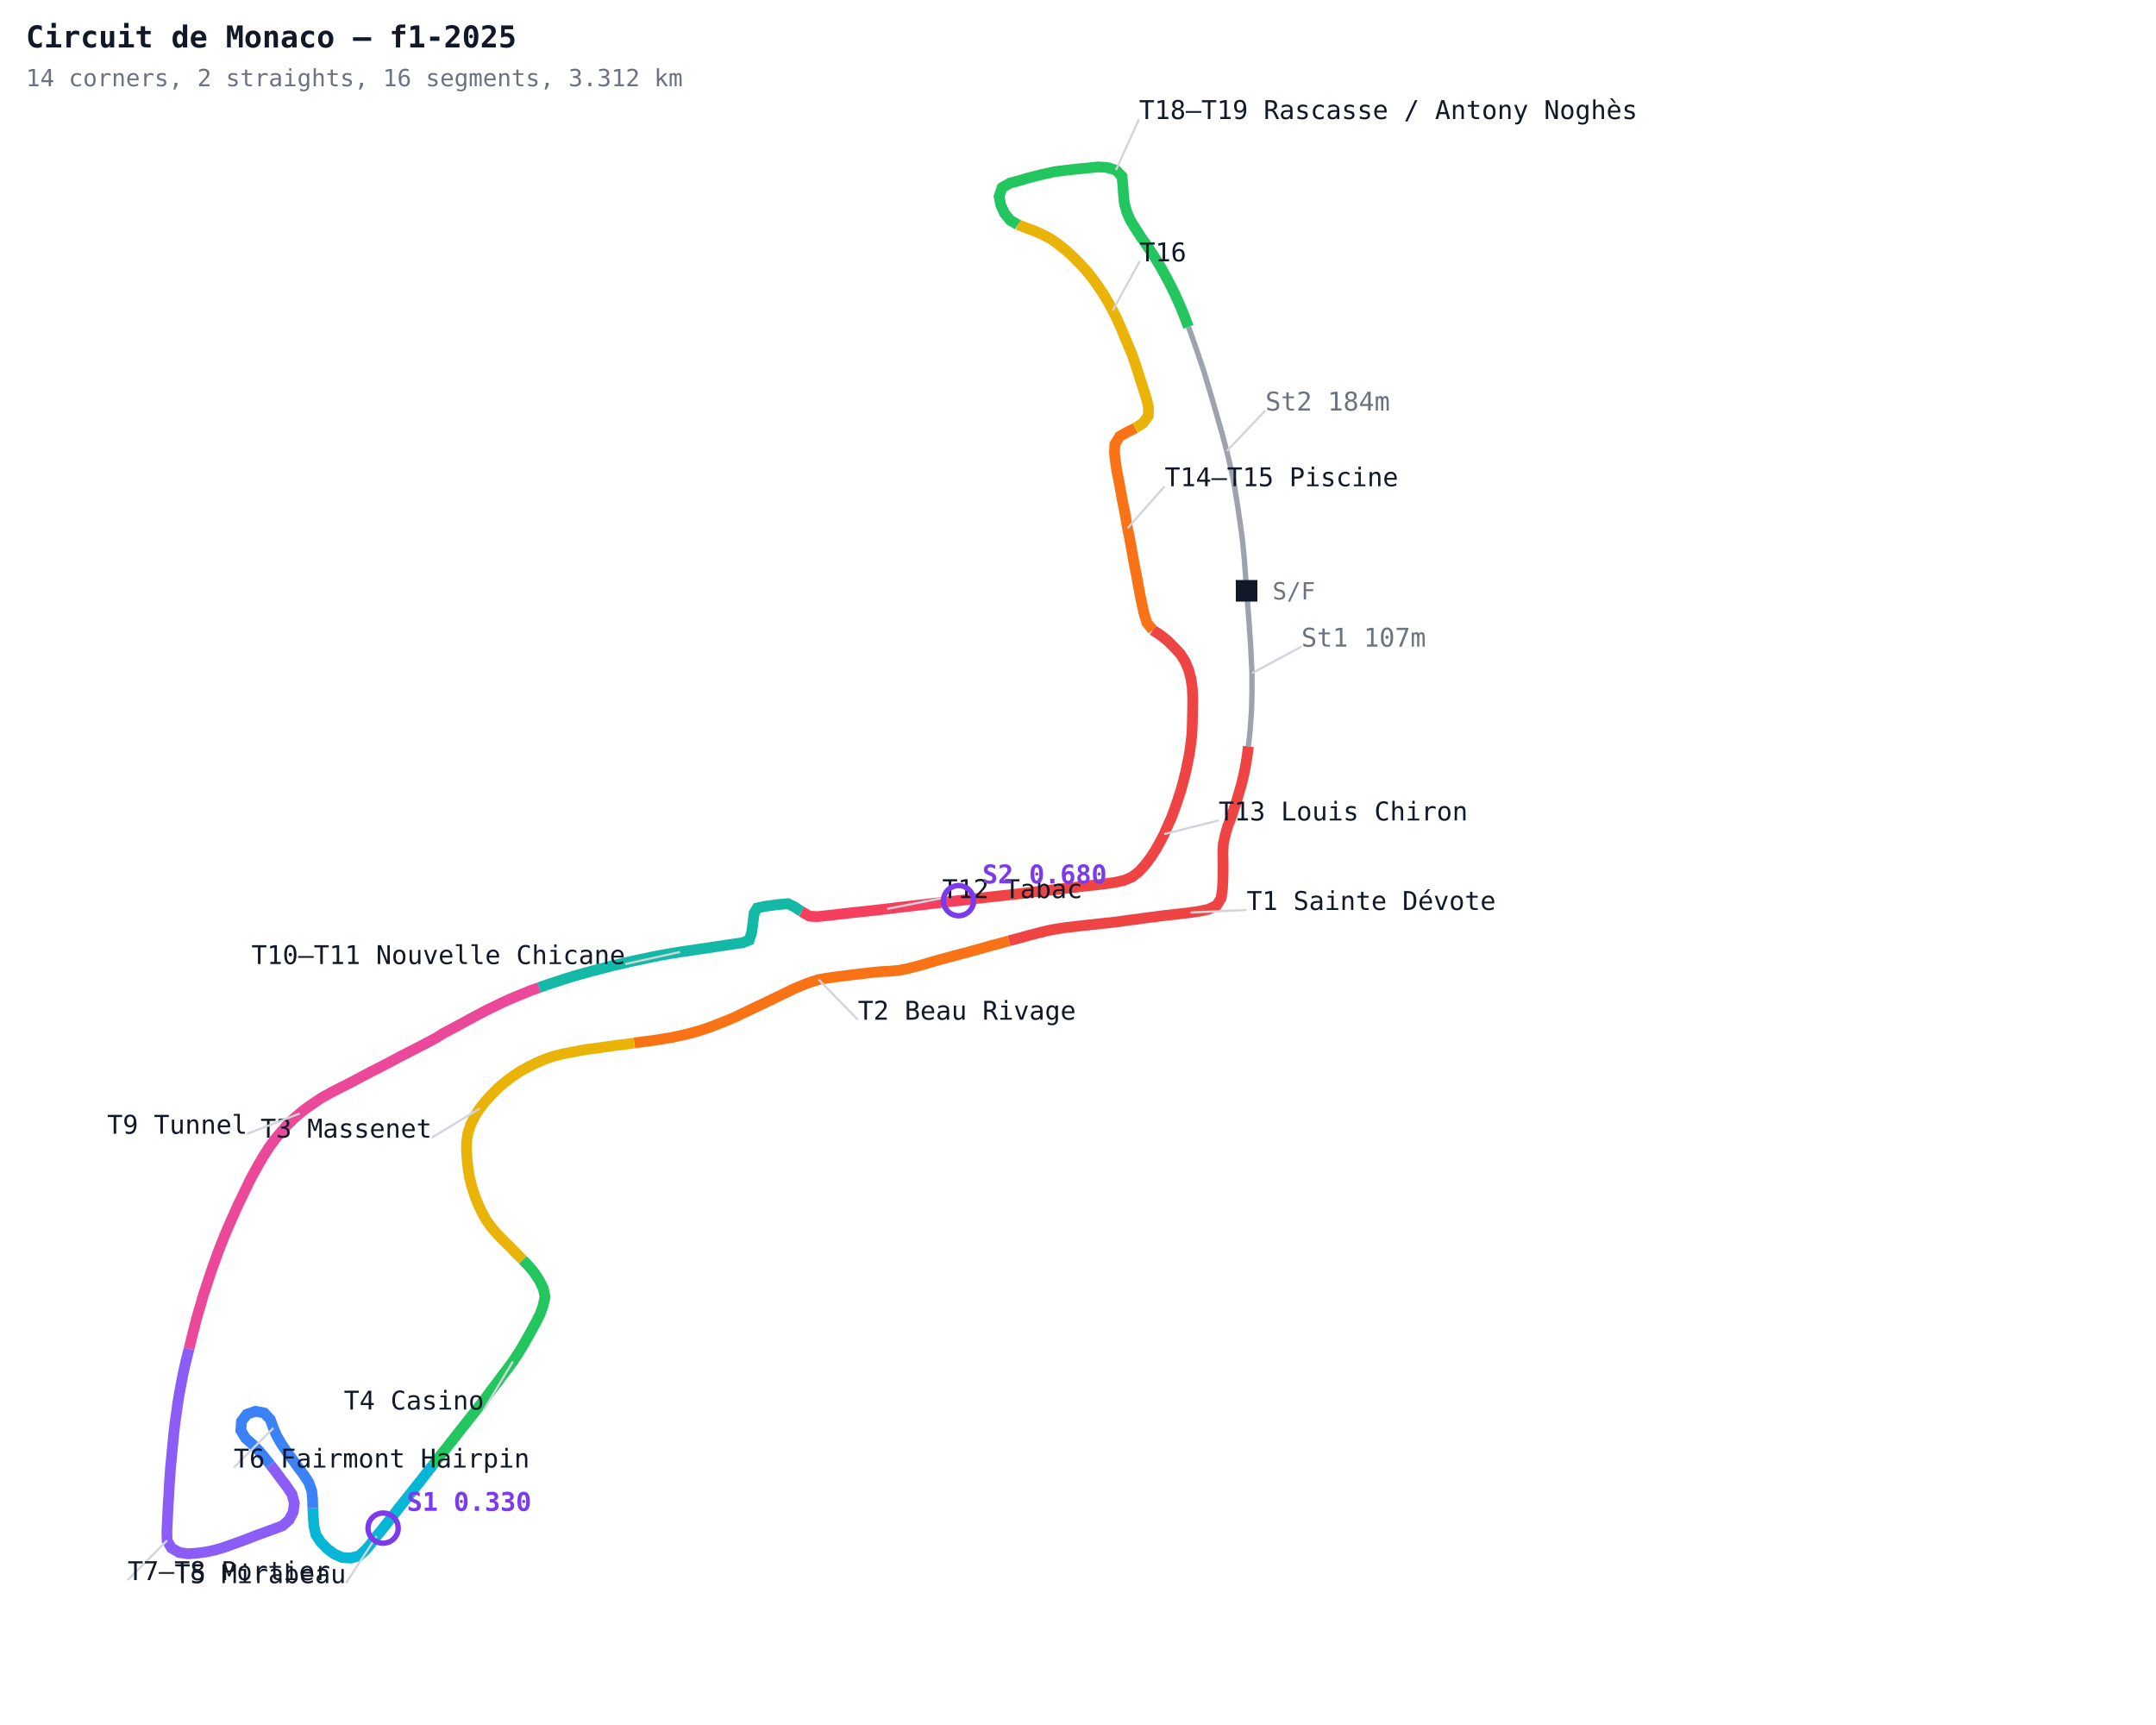
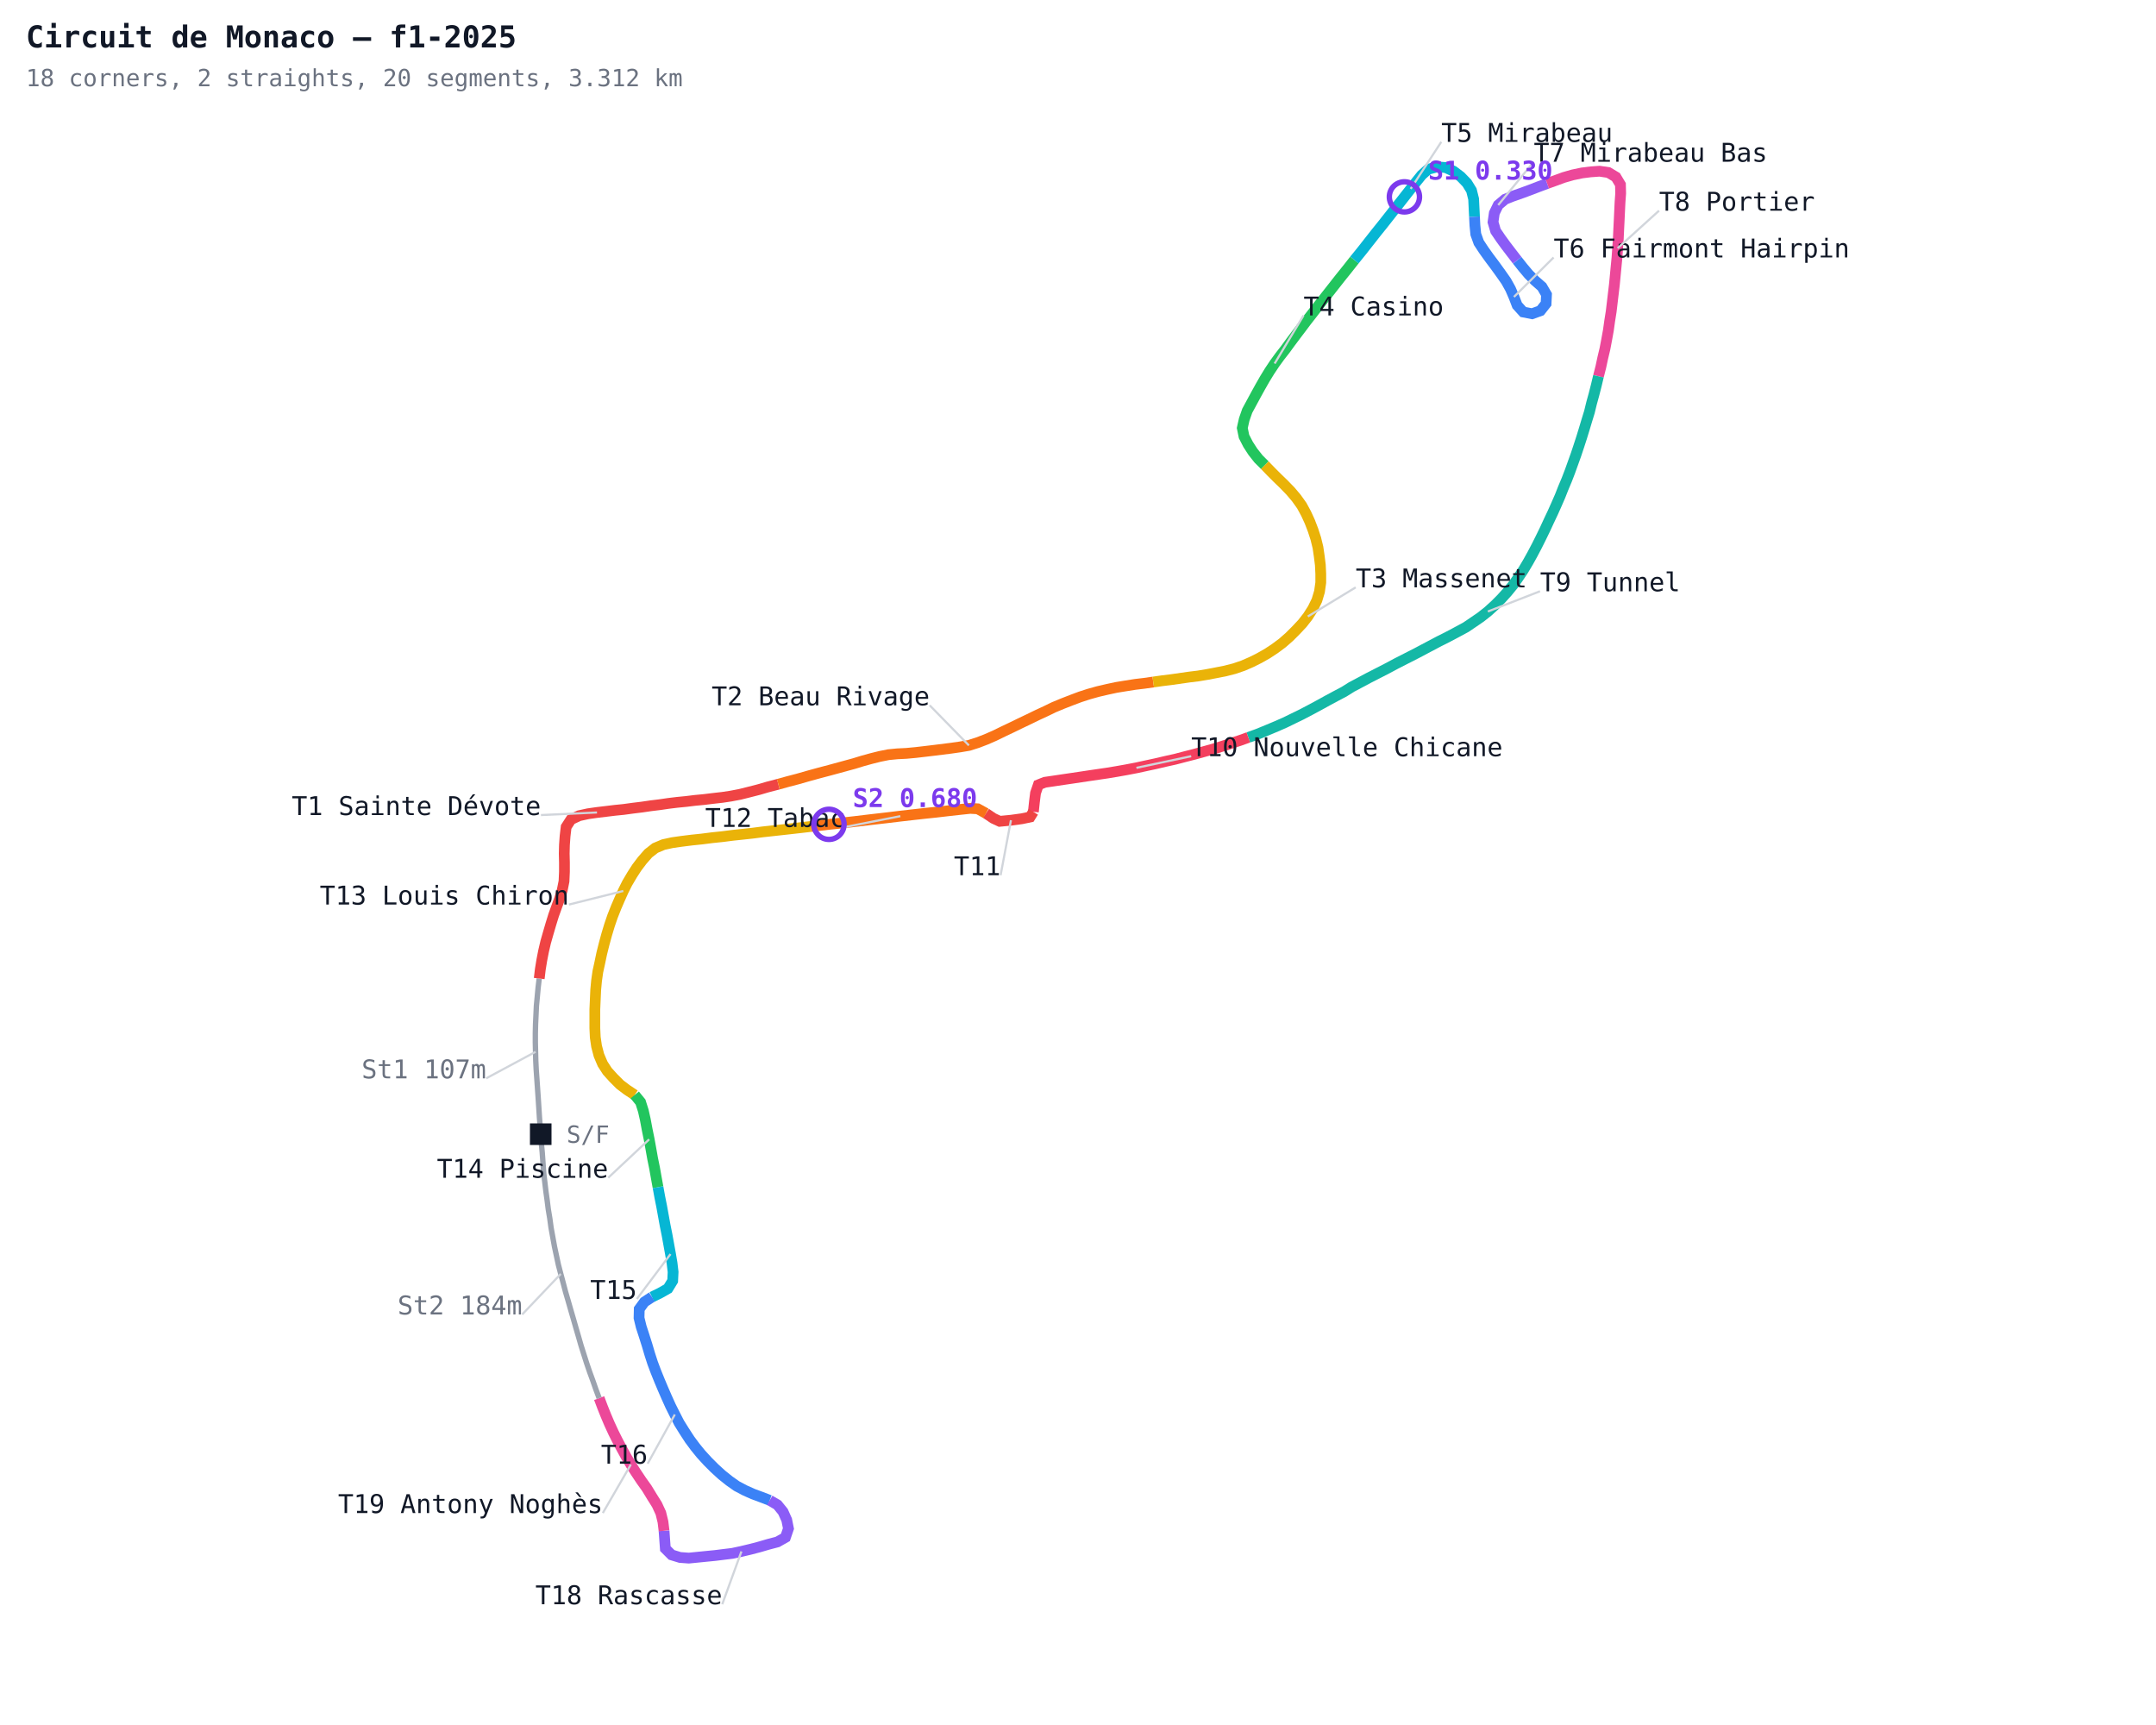
<svg xmlns="http://www.w3.org/2000/svg" width="1000" height="800" viewBox="0 0 1000 800">
  <defs>
    <style>
      .name { font-family: monospace; font-size: 12px; }
      .sector { font-family: monospace; font-size: 12px; fill: #7c3aed; font-weight: bold; }
      .title { font-family: monospace; font-size: 14px; fill: #111827; font-weight: bold; }
      .sub { font-family: monospace; font-size: 11px; fill: #6b7280; }
    </style>
  </defs>
  <rect width="1000" height="800" fill="#ffffff" />
-   <polyline fill="none" stroke="#9ca3af" stroke-width="2.5" points="578.2,274.0 578.5,277.9 578.8,281.9 579.2,286.6 579.5,291.2 579.8,295.5 580.1,299.8 580.3,304.0 580.5,308.1 580.7,312.2 580.7,316.5 580.7,320.8 580.6,325.0 580.5,329.2 580.2,333.5 579.9,337.7 579.5,342.0 579.0,346.2" />
-   <polyline fill="none" stroke="#ef4444" stroke-width="5" points="579.0,346.2 578.5,350.4 577.8,354.7 577.0,358.8 576.0,363.1 574.8,367.3 573.6,371.4 572.2,375.6 570.9,379.5 569.4,383.3 568.3,387.3 567.4,391.3 567.2,395.7 567.3,400.0 567.3,404.1 567.2,408.1 567.0,412.3 566.4,416.5 564.3,419.9 560.5,421.7 556.4,422.6 552.2,423.2 548.0,423.7 543.9,424.2 539.9,424.6 535.5,425.2 531.4,425.7 527.3,426.3 523.2,426.8 519.1,427.4 515.0,427.9 510.9,428.3 506.7,428.8 502.6,429.2 498.5,429.7 494.1,430.2 490.1,430.8 485.9,431.6 481.5,432.7 477.2,433.8 473.0,435.0 468.0,436.3" />
-   <polyline fill="none" stroke="#f97316" stroke-width="5" points="468.0,436.3 463.8,437.5 459.2,438.7 454.3,440.1 449.2,441.5 443.9,442.9 438.4,444.4 432.9,445.9 428.9,447.1 425.0,448.2 421.0,449.2 417.0,450.0 412.8,450.4 408.8,450.6 404.5,451.0 400.2,451.5 396.0,452.0 392.0,452.5 388.0,453.0 383.8,453.6 379.7,454.3 375.6,455.6 371.7,457.1 367.7,458.8 363.7,460.8 359.9,462.6 356.0,464.5 351.8,466.5 347.8,468.4 344.0,470.2 340.3,472.0 336.1,473.7 332.1,475.3 328.1,476.8 324.1,478.1 319.8,479.3 315.5,480.3 311.3,481.2 307.0,481.9 302.5,482.6 298.4,483.1 294.2,483.7" />
-   <polyline fill="none" stroke="#eab308" stroke-width="5" points="294.2,483.7 290.0,484.3 285.8,484.8 281.7,485.4 277.5,486.0 273.3,486.5 269.1,487.2 265.0,488.0 260.9,488.8 256.5,489.9 252.5,491.3 248.6,493.0 245.0,494.8 241.2,496.9 237.7,499.2 234.3,501.8 231.0,504.6 228.0,507.7 225.0,510.9 222.5,514.1 220.2,517.7 218.3,521.6 217.0,525.6 216.4,529.8 216.4,533.9 216.7,538.0 217.1,542.0 217.8,546.1 218.8,550.2 220.1,554.2 221.6,558.1 223.3,561.8 225.3,565.5 227.8,569.0 230.5,572.2 233.6,575.4 236.6,578.3 239.5,581.3 242.5,584.3" />
-   <polyline fill="none" stroke="#22c55e" stroke-width="5" points="242.5,584.3 245.3,587.2 248.0,590.5 250.2,593.9 252.0,597.6 252.8,601.5 251.9,605.5 250.5,609.5 248.6,613.2 246.6,616.9 244.5,620.7 242.5,624.2 240.3,627.8 237.9,631.4 235.5,634.7 233.0,637.9 230.6,641.2 228.1,644.4 225.7,647.7 223.2,650.9 220.8,654.1 217.3,658.5 214.0,662.7 210.7,666.9 207.4,671.1 204.1,675.2 200.8,679.4" />
-   <polyline fill="none" stroke="#06b6d4" stroke-width="5" points="200.8,679.4 197.5,683.6 194.2,687.8 190.9,692.0 187.6,696.1 184.3,700.3 181.0,704.5 177.7,708.7 174.7,712.4 172.2,715.7 169.6,718.8 166.6,721.5 162.6,722.6 158.6,722.3 154.9,720.6 151.6,718.1 148.7,715.1 146.5,711.7 145.6,707.7 145.3,703.5 145.1,699.5" />
-   <polyline fill="none" stroke="#3b82f6" stroke-width="5" points="145.1,699.5 145.0,695.5 144.6,691.4 143.2,687.5 140.9,684.0 138.3,680.5 135.7,676.9 133.0,673.3 130.5,669.6 128.4,666.0 126.8,662.3 125.4,658.4 122.6,655.3 118.5,654.5 114.5,655.9 112.0,659.2 111.7,663.4 113.9,667.0 117.1,669.8 120.0,672.7 122.7,675.9 125.4,679.3" />
-   <polyline fill="none" stroke="#8b5cf6" stroke-width="5" points="125.4,679.3 128.1,682.8 130.6,686.2 133.1,689.5 135.4,692.9 136.5,697.0 136.0,701.2 134.1,704.9 131.0,707.6 127.1,709.1 123.2,710.5 119.3,711.9 115.5,713.4 111.5,714.9 107.6,716.3 103.7,717.7 99.5,718.9 95.3,719.8 91.3,720.3 87.2,720.6 83.1,720.0 79.5,717.9 77.5,714.4 77.4,710.3 77.6,706.1 77.8,701.9 78.0,697.6 78.3,693.6 78.5,689.2 78.8,684.9 79.1,680.6 79.5,676.5 79.9,672.3 80.3,668.1 80.7,663.9 81.2,659.7 81.8,655.5 82.4,651.1 83.1,646.8 83.9,642.4 84.7,638.2 85.6,634.0 86.6,629.8 87.7,625.5" />
-   <polyline fill="none" stroke="#ec4899" stroke-width="5" points="87.7,625.5 88.7,621.3 89.8,617.0 90.8,613.0 91.9,608.9 93.1,605.0 94.2,601.0 95.5,597.1 96.8,593.1 98.1,589.2 99.5,585.3 100.9,581.4 102.4,577.5 103.9,573.7 105.5,569.9 107.2,566.0 108.9,562.2 110.6,558.4 112.5,554.5 114.4,550.6 116.2,546.8 118.3,543.0 120.3,539.4 122.5,535.7 124.8,532.1 127.3,528.7 130.0,525.4 132.7,522.3 135.7,519.3 139.0,516.4 142.3,513.8 145.8,511.4 149.2,509.1 154.3,506.3 158.0,504.4 161.6,502.6 166.9,499.8 172.0,497.1 176.9,494.6 181.5,492.2 185.8,489.9 189.7,487.9 194.2,485.6 198.6,483.3 202.2,481.4 205.7,479.2 209.5,477.2 213.4,475.1 217.4,472.9 221.3,470.8 225.5,468.6 229.2,466.8 233.1,464.9 237.1,463.1 241.5,461.3 245.8,459.5 250.1,458.0" />
-   <polyline fill="none" stroke="#14b8a6" stroke-width="5" points="250.1,458.0 254.0,456.6 258.0,455.3 261.9,454.0 266.1,452.7 270.4,451.5 275.1,450.2 279.8,449.0 283.9,447.9 288.4,446.9 293.1,445.8 297.4,444.9 302.0,443.9 306.6,443.0 311.1,442.2 315.4,441.5 319.5,440.9 323.5,440.3 327.6,439.7 331.6,439.1 335.6,438.5 339.6,437.9 344.5,437.2 347.5,436.0 348.7,432.2 349.2,428.2 349.8,423.5 351.2,421.1 355.0,420.3 360.1,419.6 365.4,419.1 368.4,420.5 371.8,422.8" />
-   <polyline fill="none" stroke="#f43f5e" stroke-width="5" points="371.8,422.8 375.5,424.9 379.1,425.1 383.8,424.6 389.1,424.0 395.1,423.3 400.0,422.8 405.4,422.2 411.5,421.5 418.0,420.7 425.1,419.9 432.6,419.0 440.5,418.1 444.6,417.7 448.8,417.2 453.1,416.7" />
-   <polyline fill="none" stroke="#ef4444" stroke-width="5" points="453.1,416.7 457.4,416.2 461.8,415.7 466.3,415.2 470.8,414.7 475.3,414.2 480.0,413.6 484.6,413.1 489.3,412.6 494.0,412.0 498.8,411.5 503.5,410.9 508.3,410.4 513.1,409.8 517.3,409.2 521.3,408.3 525.1,406.7 528.3,404.2 531.2,401.0 533.7,397.7 535.9,394.3 538.1,390.4 540.0,386.8 541.6,383.0 543.3,379.3 544.9,375.0 546.3,370.9 547.7,366.6 548.9,362.2 550.0,357.8 550.9,353.5 551.7,349.4 552.3,345.2 552.8,340.9 553.0,336.4 553.1,331.9 553.2,327.4 553.2,323.2 553.0,318.9 552.4,314.8 551.3,310.6 549.6,306.6 547.4,303.2 544.5,300.1 541.4,297.0 538.2,294.5 534.7,292.2" />
-   <polyline fill="none" stroke="#f97316" stroke-width="5" points="534.7,292.2 532.0,288.9 530.7,284.8 529.8,280.8 528.8,276.0 528.0,271.6 527.2,267.2 526.3,262.7 525.5,258.3 524.7,253.8 523.9,249.4 523.0,245.0 522.2,240.5 521.4,236.1 520.5,231.7 519.7,227.2 518.9,222.8 518.0,218.4 517.4,214.3 516.9,210.1 517.1,206.0 519.3,202.4 523.0,200.3 526.6,198.5" />
-   <polyline fill="none" stroke="#eab308" stroke-width="5" points="526.6,198.5 530.2,196.2 532.6,192.9 532.7,188.8 531.7,184.7 530.4,180.7 529.0,176.3 527.6,171.9 526.3,167.9 524.9,163.9 523.1,159.7 521.5,155.9 519.9,152.0 518.1,148.0 516.1,144.0 514.0,140.1 511.8,136.4 509.1,132.4 506.6,128.9 504.0,125.7 500.8,122.2 497.7,119.1 494.3,116.0 490.8,113.2 487.4,110.8 483.6,108.8 479.8,107.1 476.0,105.7 472.1,104.2" />
-   <polyline fill="none" stroke="#22c55e" stroke-width="5" points="472.1,104.2 468.5,102.1 465.9,98.9 464.2,95.1 463.4,91.1 464.8,87.0 468.5,84.9 472.7,83.8 476.7,82.6 480.9,81.5 485.2,80.5 489.4,79.6 493.4,79.1 497.5,78.6 501.5,78.2 505.6,77.8 509.6,77.4 513.6,77.7 517.6,78.9 520.4,81.8 520.8,85.9 521.1,90.1 521.5,94.2 522.6,98.3 524.3,102.2 526.5,105.7 529.1,109.8 531.6,113.3 534.2,117.2 536.5,120.8 538.6,124.3 540.8,128.3 542.7,131.9 544.6,135.7 546.4,139.6 548.1,143.6 549.7,147.6 551.2,151.6" />
-   <polyline fill="none" stroke="#9ca3af" stroke-width="2.5" points="551.2,151.6 552.7,155.6 554.1,159.6 555.5,163.7 556.9,167.8 558.3,171.9 559.5,176.0 560.8,180.2 562.0,184.3 563.2,188.5 564.4,192.6 565.6,196.8 566.8,200.9 567.9,205.1 569.0,209.2 570.0,213.4 571.0,217.6 571.9,221.8 572.7,226.2 573.4,230.6 574.1,235.0 574.7,239.2 575.3,243.2 575.9,247.5 576.4,251.7 576.8,255.8 577.2,259.9 577.6,265.5 577.9,269.7" />
-   <line x1="580.7" y1="312.2" x2="603.6" y2="299.9" stroke="#d1d5db" stroke-width="1" />
-   <text x="603.6" y="299.9" text-anchor="start" class="name" fill="#6b7280">St1 107m</text>
-   <line x1="552.2" y1="423.2" x2="578.2" y2="422.0" stroke="#d1d5db" stroke-width="1" />
-   <text x="578.2" y="422.0" text-anchor="start" class="name" fill="#111827">T1 Sainte Dévote</text>
-   <line x1="379.7" y1="454.3" x2="397.9" y2="472.9" stroke="#d1d5db" stroke-width="1" />
-   <text x="397.9" y="472.9" text-anchor="start" class="name" fill="#111827">T2 Beau Rivage</text>
-   <line x1="222.5" y1="514.1" x2="200.3" y2="527.6" stroke="#d1d5db" stroke-width="1" />
-   <text x="200.3" y="527.6" text-anchor="end" class="name" fill="#111827">T3 Massenet</text>
-   <line x1="237.9" y1="631.4" x2="224.5" y2="653.7" stroke="#d1d5db" stroke-width="1" />
-   <text x="224.5" y="653.7" text-anchor="end" class="name" fill="#111827">T4 Casino</text>
-   <line x1="174.7" y1="712.4" x2="160.5" y2="734.2" stroke="#d1d5db" stroke-width="1" />
-   <text x="160.5" y="734.2" text-anchor="end" class="name" fill="#111827">T5 Mirabeau</text>
-   <line x1="126.8" y1="662.3" x2="108.4" y2="680.6" stroke="#d1d5db" stroke-width="1" />
-   <text x="108.4" y="680.6" text-anchor="start" class="name" fill="#111827">T6 Fairmont Hairpin</text>
-   <line x1="77.5" y1="714.4" x2="59.2" y2="732.8" stroke="#d1d5db" stroke-width="1" />
-   <text x="59.2" y="732.8" text-anchor="start" class="name" fill="#111827">T7–T8 Portier</text>
-   <line x1="139.0" y1="516.4" x2="114.7" y2="525.8" stroke="#d1d5db" stroke-width="1" />
-   <text x="114.7" y="525.8" text-anchor="end" class="name" fill="#111827">T9 Tunnel</text>
-   <line x1="315.4" y1="441.5" x2="290.0" y2="447.1" stroke="#d1d5db" stroke-width="1" />
-   <text x="290.0" y="447.1" text-anchor="end" class="name" fill="#111827">T10–T11 Nouvelle Chicane</text>
-   <line x1="411.5" y1="421.5" x2="437.0" y2="416.5" stroke="#d1d5db" stroke-width="1" />
-   <text x="437.0" y="416.5" text-anchor="start" class="name" fill="#111827">T12 Tabac</text>
-   <line x1="540.0" y1="386.8" x2="565.2" y2="380.5" stroke="#d1d5db" stroke-width="1" />
-   <text x="565.2" y="380.5" text-anchor="start" class="name" fill="#111827">T13 Louis Chiron</text>
-   <line x1="523.0" y1="245.0" x2="540.2" y2="225.5" stroke="#d1d5db" stroke-width="1" />
-   <text x="540.2" y="225.5" text-anchor="start" class="name" fill="#111827">T14–T15 Piscine</text>
-   <line x1="516.1" y1="144.0" x2="528.6" y2="121.2" stroke="#d1d5db" stroke-width="1" />
-   <text x="528.6" y="121.2" text-anchor="start" class="name" fill="#111827">T16</text>
-   <line x1="517.6" y1="78.9" x2="528.3" y2="55.2" stroke="#d1d5db" stroke-width="1" />
-   <text x="528.3" y="55.2" text-anchor="start" class="name" fill="#111827">T18–T19 Rascasse / Antony Noghès</text>
-   <line x1="569.0" y1="209.2" x2="586.9" y2="190.4" stroke="#d1d5db" stroke-width="1" />
-   <text x="586.9" y="190.4" text-anchor="start" class="name" fill="#6b7280">St2 184m</text>
-   <circle cx="177.7" cy="708.7" r="7" fill="none" stroke="#7c3aed" stroke-width="2.5" />
-   <text x="188.7" y="700.7" class="sector">S1 0.330</text>
-   <circle cx="444.6" cy="417.7" r="7" fill="none" stroke="#7c3aed" stroke-width="2.5" />
-   <text x="455.6" y="409.7" class="sector">S2 0.680</text>
-   <rect x="573.2" y="269.0" width="10" height="10" fill="#111827" />
-   <text x="590.2" y="278.0" class="sub">S/F</text>
+   <polyline fill="none" stroke="#9ca3af" stroke-width="2.5" points="250.8,526.0 250.5,522.1 250.2,518.1 249.9,513.4 249.6,508.8 249.3,504.5 249.0,500.2 248.7,496.0 248.5,491.9 248.4,487.8 248.3,483.5 248.3,479.2 248.4,475.0 248.6,470.8 248.8,466.5 249.2,462.3 249.6,458.0 250.1,453.8" />
+   <polyline fill="none" stroke="#ef4444" stroke-width="5" points="250.1,453.8 250.6,449.6 251.3,445.3 252.1,441.2 253.1,436.9 254.3,432.7 255.5,428.6 256.8,424.4 258.2,420.5 259.6,416.7 260.8,412.7 261.6,408.7 261.8,404.3 261.8,400.0 261.7,395.9 261.8,391.9 262.1,387.7 262.6,383.5 264.8,380.1 268.6,378.3 272.7,377.4 276.9,376.8 281.1,376.3 285.2,375.8 289.2,375.4 293.6,374.8 297.7,374.3 301.8,373.7 305.9,373.2 310.0,372.6 314.1,372.1 318.2,371.7 322.3,371.2 326.5,370.8 330.6,370.3 335.0,369.8 339.0,369.2 343.2,368.4 347.6,367.3 351.9,366.2 356.0,365.0 361.0,363.7" />
+   <polyline fill="none" stroke="#f97316" stroke-width="5" points="361.0,363.7 365.3,362.5 369.9,361.3 374.8,359.9 379.9,358.5 385.2,357.1 390.7,355.6 396.2,354.1 400.1,352.9 404.1,351.8 408.1,350.8 412.1,350.0 416.2,349.6 420.3,349.4 424.6,349.0 428.9,348.5 433.1,348.0 437.1,347.5 441.1,347.0 445.3,346.4 449.4,345.7 453.5,344.4 457.4,342.9 461.3,341.2 465.4,339.2 469.2,337.4 473.1,335.5 477.3,333.5 481.2,331.6 485.1,329.8 488.8,328.0 492.9,326.3 497.0,324.7 501.0,323.2 505.0,321.9 509.3,320.7 513.6,319.7 517.8,318.8 522.1,318.1 526.5,317.4 530.7,316.9 534.9,316.3" />
+   <polyline fill="none" stroke="#eab308" stroke-width="5" points="534.9,316.3 539.1,315.7 543.2,315.2 547.4,314.6 551.6,314.0 555.7,313.5 559.9,312.8 564.1,312.0 568.2,311.2 572.5,310.1 576.6,308.7 580.5,307.0 584.1,305.2 587.8,303.1 591.3,300.8 594.8,298.2 598.0,295.4 601.1,292.3 604.1,289.1 606.6,285.9 608.9,282.3 610.8,278.4 612.0,274.4 612.6,270.2 612.6,266.1 612.4,262.0 611.9,258.0 611.3,253.9 610.3,249.8 609.0,245.8 607.5,241.9 605.8,238.2 603.8,234.5 601.3,231.0 598.6,227.8 595.5,224.6 592.5,221.7 589.5,218.7 586.6,215.7" />
+   <polyline fill="none" stroke="#22c55e" stroke-width="5" points="586.6,215.7 583.7,212.8 581.1,209.5 578.9,206.1 577.0,202.4 576.2,198.5 577.1,194.5 578.5,190.5 580.5,186.8 582.5,183.1 584.6,179.3 586.6,175.8 588.8,172.2 591.2,168.6 593.6,165.3 596.1,162.1 598.5,158.8 600.9,155.6 603.4,152.3 605.8,149.1 608.3,145.9 611.7,141.5 615.0,137.3 618.3,133.1 621.6,128.9 624.9,124.8 628.2,120.6" />
+   <polyline fill="none" stroke="#06b6d4" stroke-width="5" points="628.2,120.6 631.6,116.4 634.9,112.2 638.2,108.0 641.5,103.9 644.8,99.7 648.1,95.5 651.4,91.3 654.3,87.6 656.9,84.3 659.4,81.2 662.4,78.5 666.5,77.4 670.5,77.7 674.2,79.4 677.5,81.9 680.4,84.9 682.5,88.3 683.5,92.3 683.7,96.5 683.9,100.5" />
+   <polyline fill="none" stroke="#3b82f6" stroke-width="5" points="683.9,100.5 684.1,104.5 684.5,108.6 685.9,112.5 688.2,116.0 690.7,119.5 693.4,123.1 696.0,126.7 698.6,130.4 700.6,134.0 702.2,137.7 703.7,141.6 706.5,144.7 710.6,145.5 714.5,144.1 717.1,140.8 717.3,136.6 715.2,133.0 712.0,130.2 709.1,127.3 706.4,124.1 703.7,120.7" />
+   <polyline fill="none" stroke="#8b5cf6" stroke-width="5" points="703.7,120.7 701.0,117.2 698.4,113.8 696.0,110.5 693.7,107.1 692.5,103.0 693.1,98.8 694.9,95.1 698.1,92.4 701.9,90.9 705.9,89.5 709.7,88.1 713.6,86.6 717.6,85.1" />
+   <polyline fill="none" stroke="#ec4899" stroke-width="5" points="717.6,85.1 721.5,83.7 725.3,82.3 729.5,81.1 733.8,80.2 737.8,79.7 741.9,79.4 746.0,80.0 749.5,82.1 751.6,85.6 751.7,89.7 751.4,93.9 751.2,98.1 751.0,102.4 750.8,106.4 750.6,110.8 750.3,115.1 750.0,119.4 749.6,123.5 749.2,127.7 748.8,131.9 748.3,136.1 747.8,140.3 747.3,144.5 746.6,148.9 746.0,153.2 745.2,157.6 744.4,161.8 743.4,166.0 742.5,170.2 741.4,174.5" />
+   <polyline fill="none" stroke="#14b8a6" stroke-width="5" points="741.4,174.5 740.4,178.7 739.3,183.0 738.2,187.0 737.2,191.1 736.0,195.0 734.8,199.0 733.6,202.9 732.3,206.9 731.0,210.8 729.6,214.7 728.2,218.6 726.7,222.5 725.1,226.3 723.6,230.1 721.9,234.0 720.2,237.8 718.4,241.6 716.6,245.5 714.7,249.4 712.8,253.2 710.8,257.0 708.8,260.6 706.6,264.3 704.2,267.9 701.8,271.3 699.1,274.6 696.3,277.7 693.3,280.7 690.1,283.6 686.8,286.2 683.3,288.6 679.9,290.9 674.7,293.7 671.1,295.6 667.5,297.4 662.2,300.2 657.1,302.9 652.2,305.4 647.5,307.8 643.2,310.1 639.3,312.1 634.8,314.4 630.5,316.7 626.9,318.6 623.4,320.8 619.6,322.8 615.7,324.9 611.7,327.1 607.8,329.2 603.6,331.4 599.9,333.2 596.0,335.1 591.9,336.9 587.6,338.7 583.2,340.5 579.0,342.0" />
+   <polyline fill="none" stroke="#f43f5e" stroke-width="5" points="579.0,342.0 575.1,343.4 571.1,344.7 567.2,346.0 563.0,347.3 558.7,348.5 554.0,349.8 549.3,351.0 545.1,352.1 540.6,353.1 535.9,354.2 531.7,355.1 527.1,356.1 522.4,357.0 517.9,357.8 513.7,358.5 509.6,359.1 505.5,359.7 501.5,360.3 497.5,360.9 493.4,361.5 489.4,362.1 484.6,362.8 481.6,364.0 480.3,367.8 479.8,371.8 479.3,376.5" />
+   <polyline fill="none" stroke="#ef4444" stroke-width="5" points="479.3,376.5 477.8,378.9 474.0,379.7 468.9,380.4 463.7,380.9 460.7,379.5 457.3,377.2" />
+   <polyline fill="none" stroke="#f97316" stroke-width="5" points="457.3,377.2 453.5,375.1 450.0,374.9 445.3,375.4 439.9,376.0 433.9,376.7 429.1,377.2 423.7,377.8 417.6,378.5 411.0,379.3 404.0,380.1 396.5,381.0 388.5,381.9 384.5,382.3 380.3,382.8 376.0,383.3" />
+   <polyline fill="none" stroke="#eab308" stroke-width="5" points="376.0,383.3 371.7,383.8 367.3,384.3 362.8,384.8 358.3,385.3 353.7,385.8 349.1,386.4 344.5,386.9 339.8,387.4 335.1,388.0 330.3,388.5 325.6,389.1 320.8,389.6 316.0,390.2 311.8,390.8 307.7,391.7 303.9,393.3 300.7,395.8 297.9,399.0 295.4,402.3 293.2,405.7 290.9,409.6 289.1,413.2 287.4,417.0 285.8,420.7 284.1,425.0 282.7,429.1 281.4,433.4 280.2,437.8 279.1,442.2 278.2,446.5 277.3,450.6 276.7,454.8 276.3,459.1 276.1,463.6 275.9,468.1 275.9,472.6 275.9,476.8 276.1,481.1 276.7,485.2 277.8,489.4 279.5,493.4 281.7,496.8 284.5,499.9 287.6,503.0 290.9,505.5 294.4,507.8" />
+   <polyline fill="none" stroke="#22c55e" stroke-width="5" points="294.4,507.8 297.1,511.1 298.4,515.2 299.3,519.2 300.2,524.0 301.1,528.4 301.9,532.8 302.7,537.3 303.6,541.7 304.4,546.2 305.2,550.6" />
+   <polyline fill="none" stroke="#06b6d4" stroke-width="5" points="305.2,550.6 306.0,555.0 306.9,559.5 307.7,563.9 308.5,568.3 309.4,572.8 310.2,577.2 311.0,581.6 311.7,585.7 312.2,589.9 312.0,594.0 309.8,597.6 306.1,599.7 302.4,601.5" />
+   <polyline fill="none" stroke="#3b82f6" stroke-width="5" points="302.4,601.5 298.9,603.8 296.5,607.1 296.4,611.2 297.4,615.3 298.7,619.3 300.1,623.7 301.4,628.1 302.7,632.1 304.2,636.1 305.9,640.3 307.5,644.1 309.2,648.0 311.0,652.0 313.0,656.0 315.0,659.9 317.3,663.6 319.9,667.6 322.5,671.1 325.1,674.3 328.3,677.8 331.4,680.9 334.8,684.0 338.3,686.8 341.7,689.2 345.5,691.2 349.3,692.9 353.1,694.3 357.0,695.8" />
+   <polyline fill="none" stroke="#8b5cf6" stroke-width="5" points="357.0,695.8 360.6,697.9 363.2,701.1 364.9,704.9 365.7,708.9 364.3,713.0 360.6,715.1 356.4,716.2 352.3,717.4 348.1,718.5 343.9,719.5 339.7,720.4 335.6,720.9 331.6,721.4 327.5,721.8 323.5,722.2 319.5,722.6 315.4,722.3 311.5,721.1 308.6,718.2 308.3,714.1 308.0,709.9" />
+   <polyline fill="none" stroke="#ec4899" stroke-width="5" points="308.0,709.9 307.5,705.8 306.5,701.7 304.7,697.8 302.5,694.3 300.0,690.2 297.5,686.7 294.9,682.8 292.6,679.2 290.5,675.7 288.3,671.7 286.4,668.1 284.5,664.3 282.7,660.4 281.0,656.4 279.4,652.4 277.9,648.4" />
+   <polyline fill="none" stroke="#9ca3af" stroke-width="2.5" points="277.9,648.4 276.4,644.4 275.0,640.4 273.5,636.3 272.1,632.2 270.8,628.1 269.5,624.0 268.3,619.8 267.1,615.7 265.9,611.5 264.7,607.4 263.5,603.2 262.3,599.1 261.2,594.9 260.1,590.8 259.0,586.6 258.1,582.4 257.2,578.2 256.4,573.8 255.6,569.4 255.0,565.0 254.3,560.8 253.8,556.8 253.2,552.5 252.7,548.3 252.2,544.2 251.9,540.1 251.5,534.5 251.1,530.3" />
+   <line x1="248.4" y1="487.8" x2="225.5" y2="500.1" stroke="#d1d5db" stroke-width="1" />
+   <text x="225.5" y="500.1" text-anchor="end" class="name" fill="#6b7280">St1 107m</text>
+   <line x1="276.9" y1="376.8" x2="250.9" y2="378.0" stroke="#d1d5db" stroke-width="1" />
+   <text x="250.9" y="378.0" text-anchor="end" class="name" fill="#111827">T1 Sainte Dévote</text>
+   <line x1="449.4" y1="345.7" x2="431.2" y2="327.1" stroke="#d1d5db" stroke-width="1" />
+   <text x="431.2" y="327.1" text-anchor="end" class="name" fill="#111827">T2 Beau Rivage</text>
+   <line x1="606.6" y1="285.9" x2="628.8" y2="272.4" stroke="#d1d5db" stroke-width="1" />
+   <text x="628.8" y="272.4" text-anchor="start" class="name" fill="#111827">T3 Massenet</text>
+   <line x1="591.2" y1="168.6" x2="604.6" y2="146.3" stroke="#d1d5db" stroke-width="1" />
+   <text x="604.6" y="146.3" text-anchor="start" class="name" fill="#111827">T4 Casino</text>
+   <line x1="654.3" y1="87.6" x2="668.5" y2="65.8" stroke="#d1d5db" stroke-width="1" />
+   <text x="668.5" y="65.8" text-anchor="start" class="name" fill="#111827">T5 Mirabeau</text>
+   <line x1="702.2" y1="137.7" x2="720.6" y2="119.4" stroke="#d1d5db" stroke-width="1" />
+   <text x="720.6" y="119.4" text-anchor="start" class="name" fill="#111827">T6 Fairmont Hairpin</text>
+   <line x1="694.9" y1="95.1" x2="711.4" y2="75.0" stroke="#d1d5db" stroke-width="1" />
+   <text x="711.4" y="75.0" text-anchor="start" class="name" fill="#111827">T7 Mirabeau Bas</text>
+   <line x1="750.3" y1="115.1" x2="769.5" y2="97.7" stroke="#d1d5db" stroke-width="1" />
+   <text x="769.5" y="97.7" text-anchor="start" class="name" fill="#111827">T8 Portier</text>
+   <line x1="690.1" y1="283.6" x2="714.3" y2="274.2" stroke="#d1d5db" stroke-width="1" />
+   <text x="714.3" y="274.2" text-anchor="start" class="name" fill="#111827">T9 Tunnel</text>
+   <line x1="527.1" y1="356.1" x2="552.5" y2="350.7" stroke="#d1d5db" stroke-width="1" />
+   <text x="552.5" y="350.7" text-anchor="start" class="name" fill="#111827">T10 Nouvelle Chicane</text>
+   <line x1="468.9" y1="380.4" x2="464.1" y2="405.9" stroke="#d1d5db" stroke-width="1" />
+   <text x="464.1" y="405.9" text-anchor="end" class="name" fill="#111827">T11</text>
+   <line x1="417.6" y1="378.5" x2="392.1" y2="383.5" stroke="#d1d5db" stroke-width="1" />
+   <text x="392.1" y="383.5" text-anchor="end" class="name" fill="#111827">T12 Tabac</text>
+   <line x1="289.1" y1="413.2" x2="263.9" y2="419.5" stroke="#d1d5db" stroke-width="1" />
+   <text x="263.9" y="419.5" text-anchor="end" class="name" fill="#111827">T13 Louis Chiron</text>
+   <line x1="301.1" y1="528.4" x2="282.1" y2="546.2" stroke="#d1d5db" stroke-width="1" />
+   <text x="282.1" y="546.2" text-anchor="end" class="name" fill="#111827">T14 Piscine</text>
+   <line x1="311.0" y1="581.6" x2="295.4" y2="602.4" stroke="#d1d5db" stroke-width="1" />
+   <text x="295.4" y="602.4" text-anchor="end" class="name" fill="#111827">T15</text>
+   <line x1="313.0" y1="656.0" x2="300.4" y2="678.8" stroke="#d1d5db" stroke-width="1" />
+   <text x="300.4" y="678.8" text-anchor="end" class="name" fill="#111827">T16</text>
+   <line x1="343.9" y1="719.5" x2="335.0" y2="744.0" stroke="#d1d5db" stroke-width="1" />
+   <text x="335.0" y="744.0" text-anchor="end" class="name" fill="#111827">T18 Rascasse</text>
+   <line x1="292.6" y1="679.2" x2="279.6" y2="701.7" stroke="#d1d5db" stroke-width="1" />
+   <text x="279.6" y="701.7" text-anchor="end" class="name" fill="#111827">T19 Antony Noghès</text>
+   <line x1="260.1" y1="590.8" x2="242.2" y2="609.6" stroke="#d1d5db" stroke-width="1" />
+   <text x="242.2" y="609.6" text-anchor="end" class="name" fill="#6b7280">St2 184m</text>
+   <circle cx="651.4" cy="91.3" r="7" fill="none" stroke="#7c3aed" stroke-width="2.5" />
+   <text x="662.4" y="83.3" class="sector">S1 0.330</text>
+   <circle cx="384.5" cy="382.3" r="7" fill="none" stroke="#7c3aed" stroke-width="2.5" />
+   <text x="395.5" y="374.3" class="sector">S2 0.680</text>
+   <rect x="245.8" y="521.0" width="10" height="10" fill="#111827" />
+   <text x="262.8" y="530.0" class="sub">S/F</text>
  <text class="title" x="12" y="22">Circuit de Monaco — f1-2025</text>
-   <text class="sub" x="12" y="40">14 corners, 2 straights, 16 segments, 3.312 km</text>
+   <text class="sub" x="12" y="40">18 corners, 2 straights, 20 segments, 3.312 km</text>
</svg>
